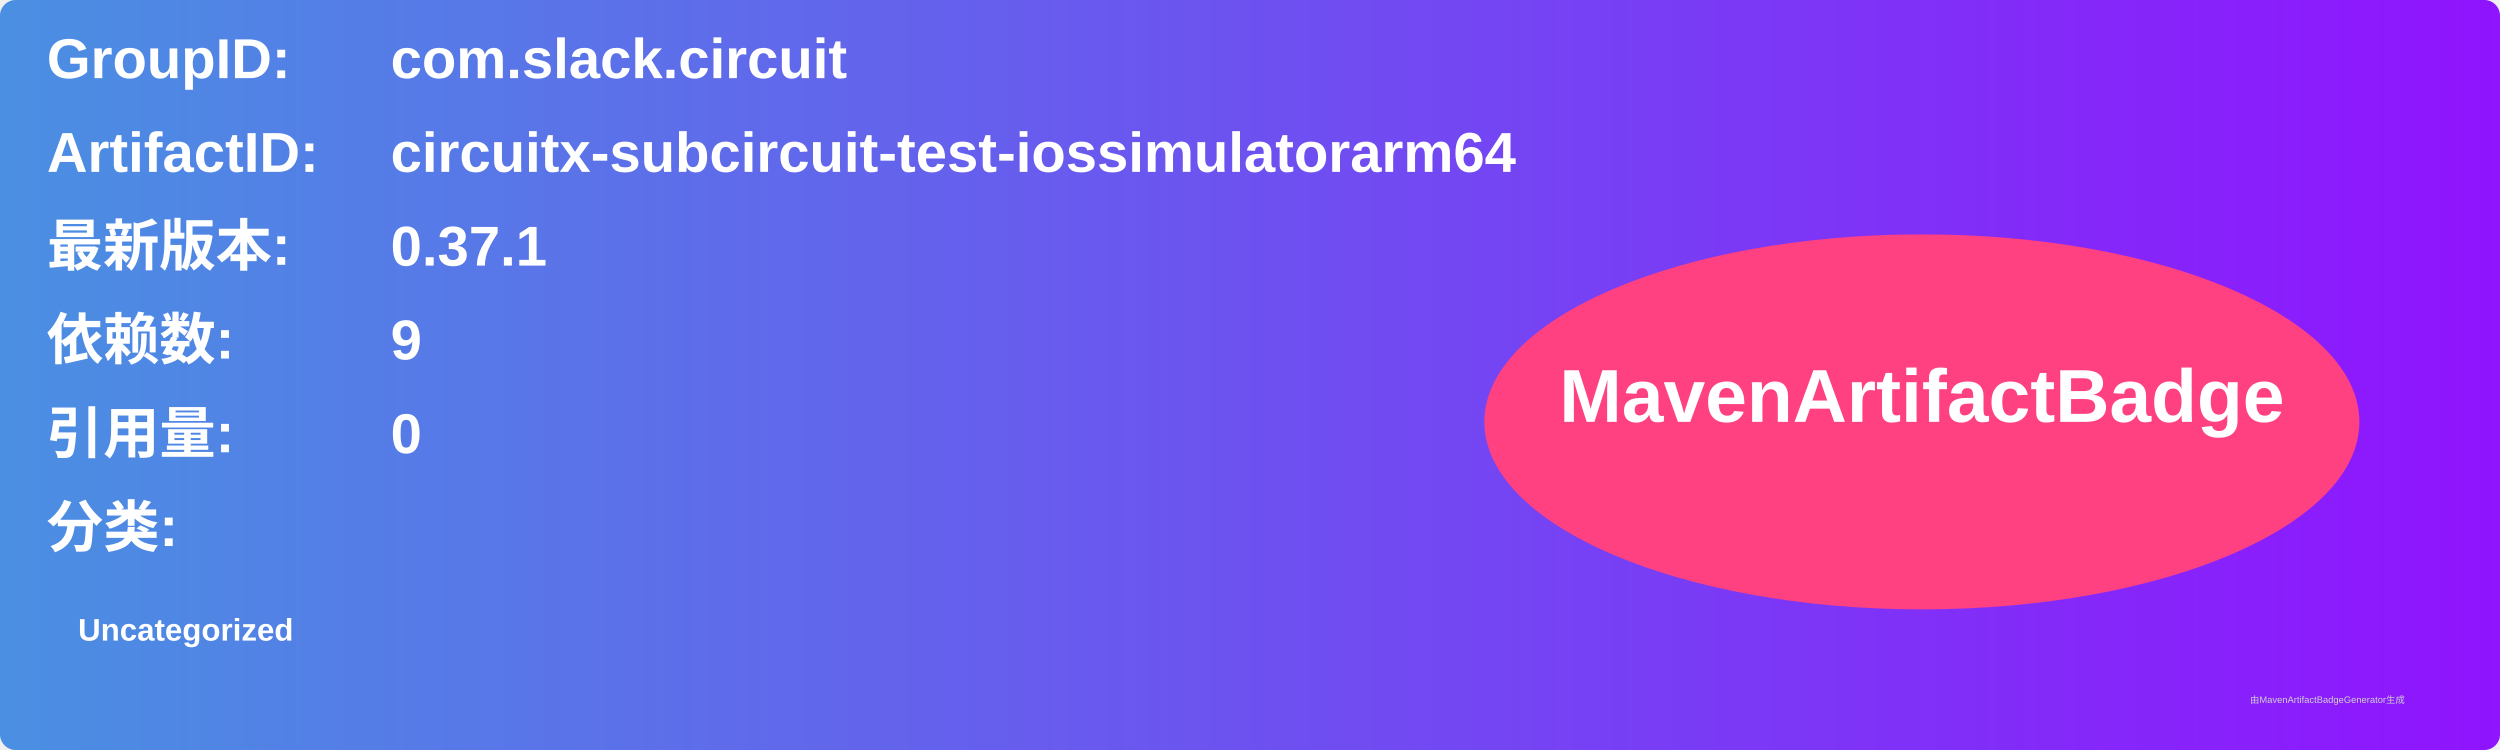
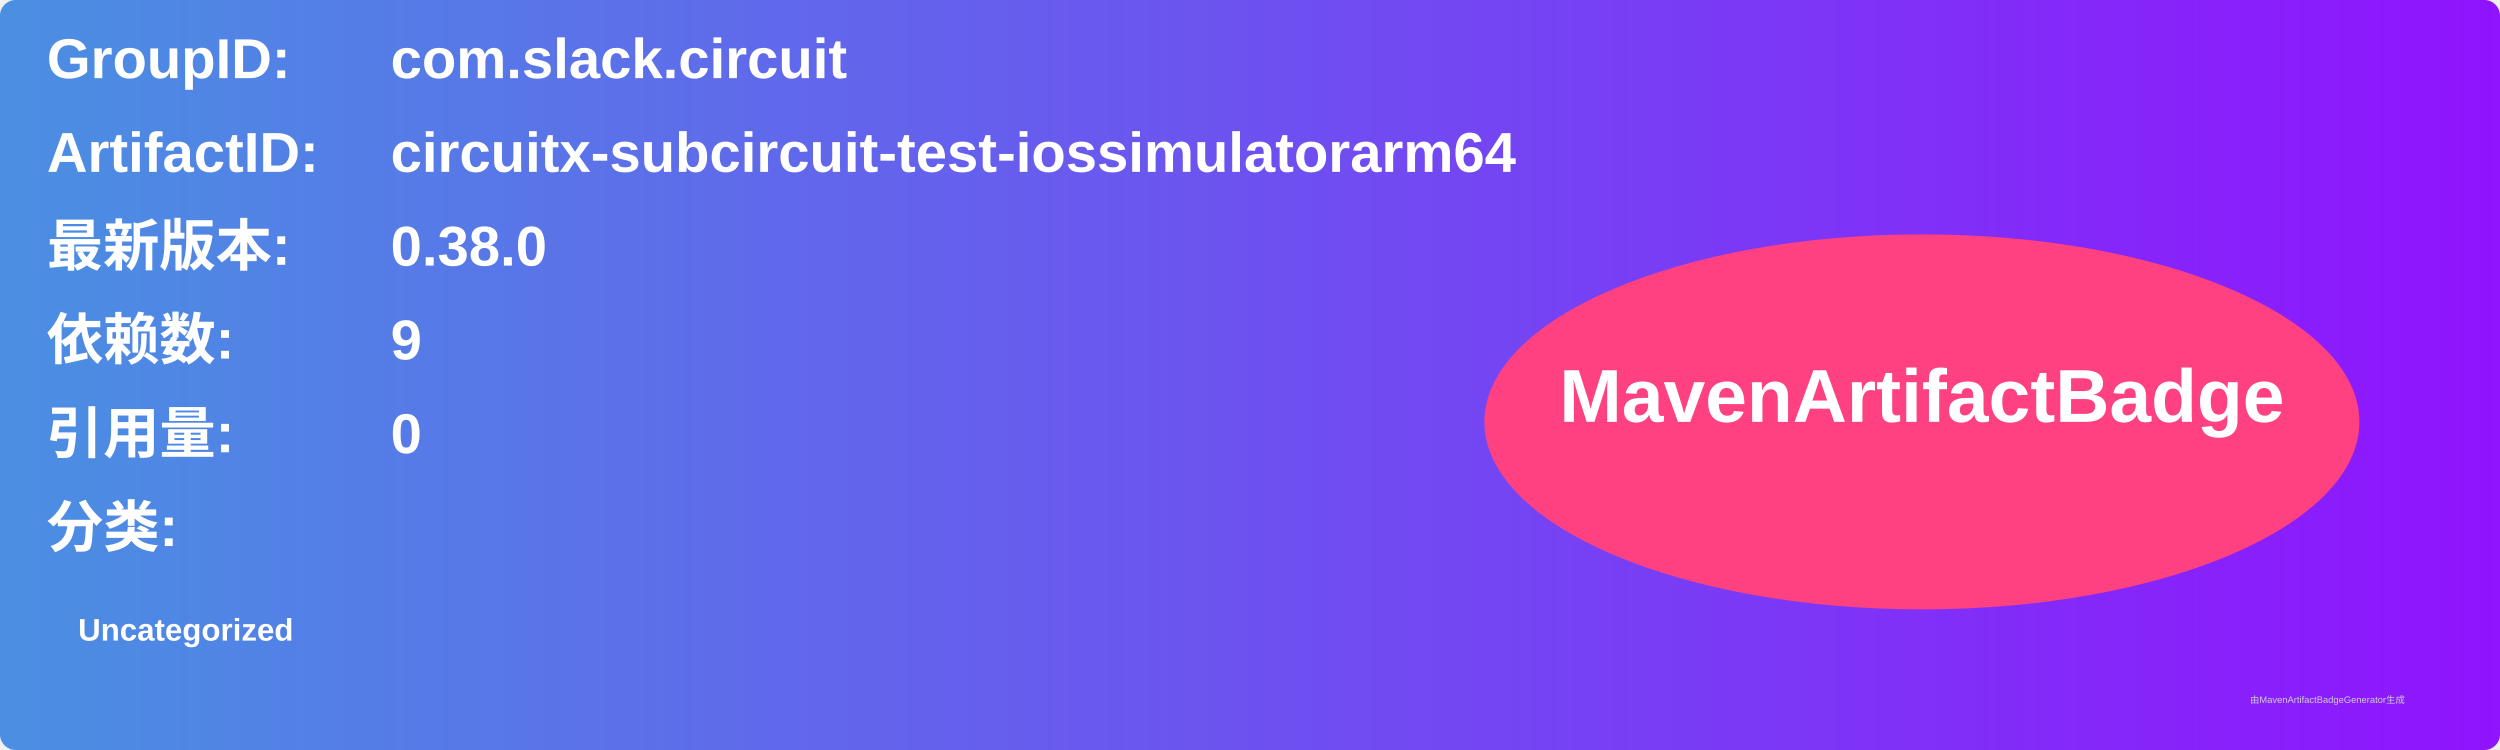
<svg xmlns="http://www.w3.org/2000/svg" width="800" height="240" viewBox="0 0 800 240">
  <linearGradient id="grad" x1="0%" y1="0%" x2="100%" y2="0%">
    <stop offset="0%" stop-color="#4a90e2" />
    <stop offset="100%" stop-color="#9013fe" />
  </linearGradient>
  <rect width="100%" height="100%" rx="5" ry="5" fill="url(#grad)" />
  <g transform="translate(15, 15)">
    <text x="0" y="10" font-family="Arial" font-size="18" fill="white" font-weight="bold" width="260">GroupID:</text>
    <text x="110" y="10" font-family="Arial" font-size="18" fill="white" font-weight="bold" width="460">com.slack.circuit</text>
    <text x="0" y="40" font-family="Arial" font-size="18" fill="white" font-weight="bold" width="260">ArtifactID:</text>
    <text x="110" y="40" font-family="Arial" font-size="18" fill="white" font-weight="bold" width="460">circuitx-subcircuit-test-iossimulatorarm64</text>
    <text x="0" y="70" font-family="Arial" font-size="18" fill="white" font-weight="bold">最新版本:</text>
    <text x="110" y="70" font-family="Arial" font-size="18" fill="white" font-weight="bold">
-       <tspan font-weight="bold">0.37.1</tspan>
+       <tspan font-weight="bold">0.38.0</tspan>
    </text>
    <text x="0" y="100" font-family="Arial" font-size="18" fill="white" font-weight="bold">依赖数: </text>
    <text x="110" y="100" font-family="Arial" font-size="18" fill="white">
      <tspan font-weight="bold">9</tspan>
    </text>
    <text x="0" y="130" font-family="Arial" font-size="18" fill="white" font-weight="bold">引用量: </text>
    <text x="110" y="130" font-family="Arial" font-size="18" fill="white">
      <tspan font-weight="bold">0</tspan>
    </text>
    <text x="0" y="160" font-family="Arial" font-size="18" fill="white" font-weight="bold">分类:</text>
    <text x="10" y="190" font-family="Arial" font-size="10" fill="white">
      <tspan font-weight="bold">Uncategorized</tspan>
    </text>
    <ellipse cx="600" cy="120" rx="140" ry="60" fill="#ff4081" />
    <text x="600" y="120" text-anchor="middle" font-family="Arial" font-size="24" fill="white" font-weight="bold">MavenArtifactBadge</text>
  </g>
  <text x="720" y="225" font-family="Arial" font-size="3" fill="#d0d0d0">由MavenArtifactBadgeGenerator生成</text>
</svg>
